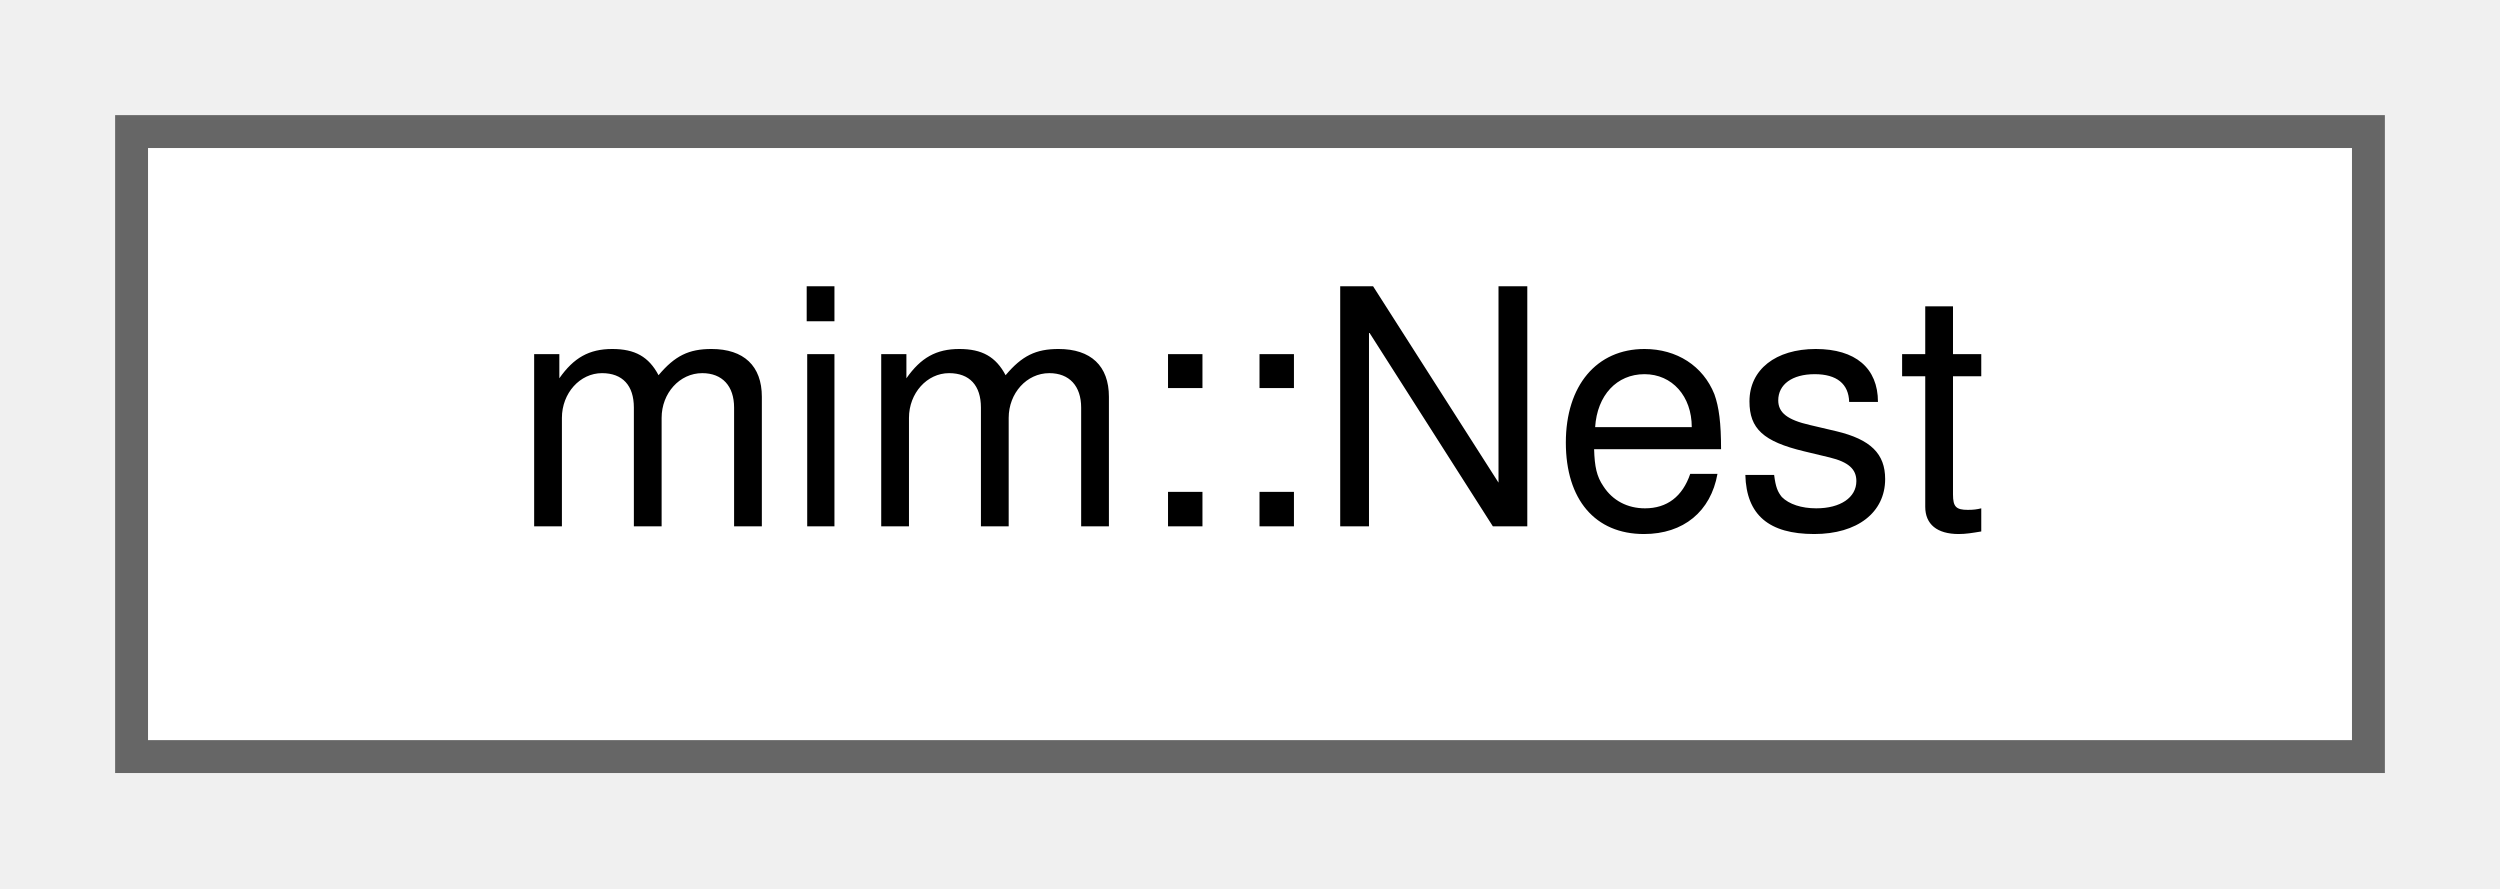
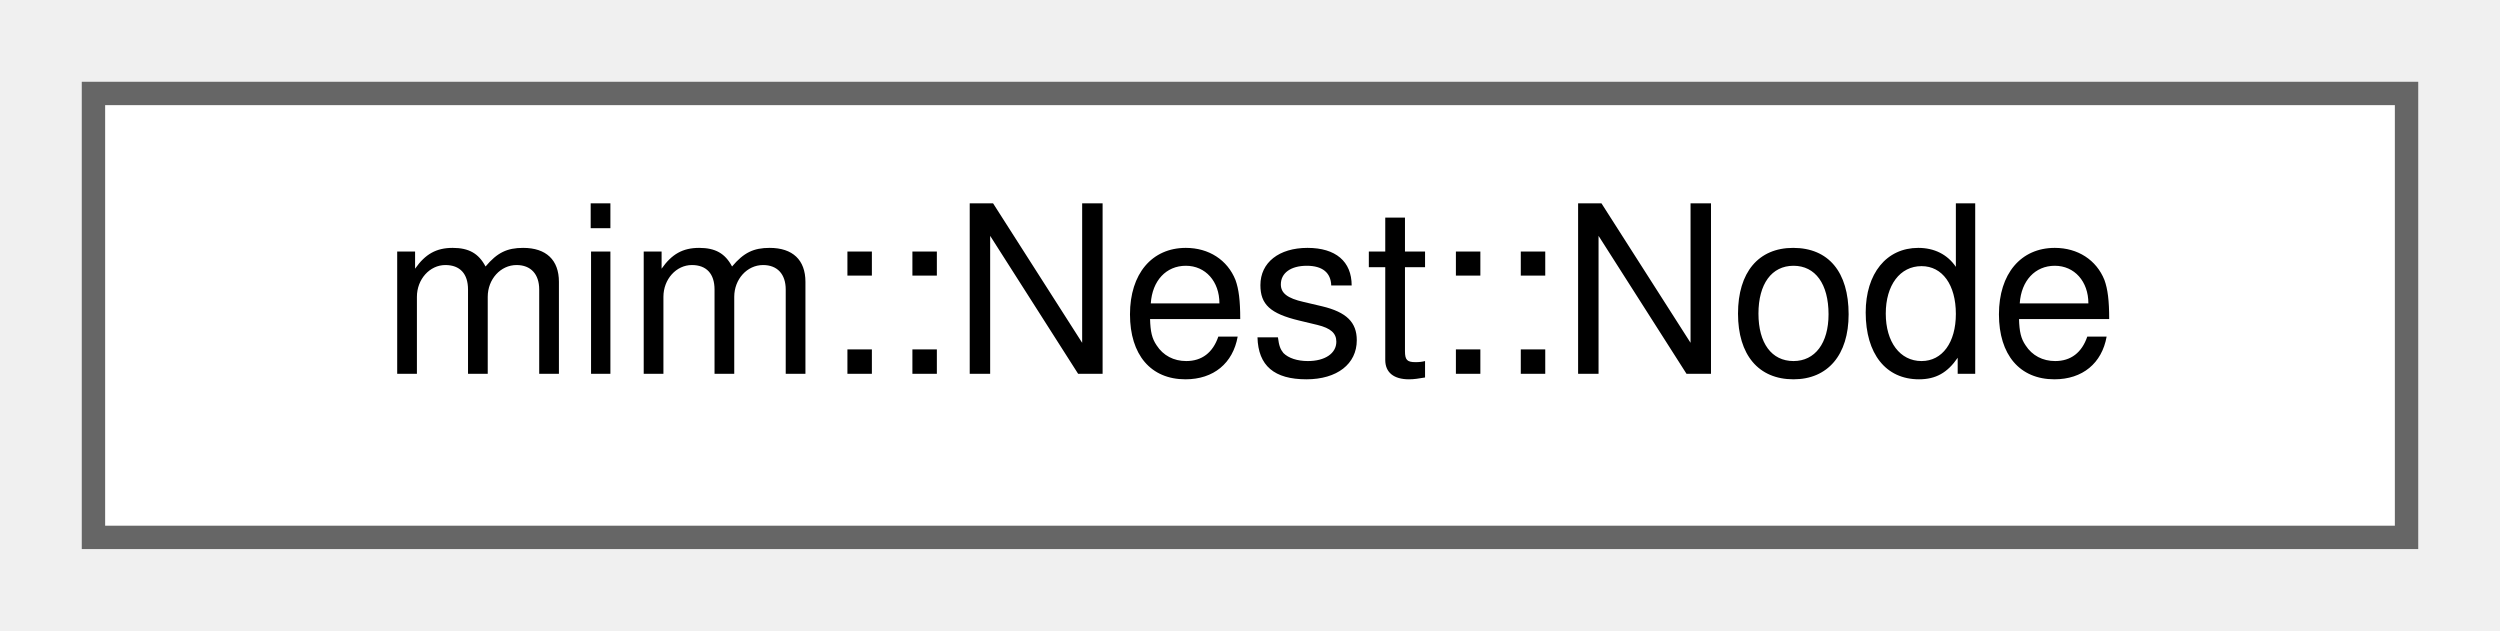
- <svg xmlns="http://www.w3.org/2000/svg" xmlns:xlink="http://www.w3.org/1999/xlink" width="76pt" height="27pt" viewBox="0.00 0.00 76.00 27.00">
+ <svg xmlns="http://www.w3.org/2000/svg" xmlns:xlink="http://www.w3.org/1999/xlink" width="107pt" height="27pt" viewBox="0.00 0.00 107.00 27.00">
  <g id="graph0" class="graph" transform="scale(1 1) rotate(0) translate(4 23)">
    <g id="Node000000" class="node">
      <g id="a_Node000000">
-         <a xlink:href="classmim_1_1Nest.html" target="_top" xlink:title="Builds a nesting tree of all immutables‍/binders.">
-           <polygon fill="white" stroke="#666666" points="68,-19 0,-19 0,0 68,0 68,-19" />
-           <text text-anchor="middle" x="34" y="-7" font-family="Helvetica,sans-Serif" font-size="10.00">mim::Nest</text>
+         <a xlink:href="classmim_1_1Nest_1_1Node.html" target="_top" xlink:title=" ">
+           <polygon fill="white" stroke="#666666" points="99,-19 0,-19 0,0 99,0 99,-19" />
+           <text text-anchor="middle" x="49.5" y="-7" font-family="Helvetica,sans-Serif" font-size="10.00">mim::Nest::Node</text>
        </a>
      </g>
    </g>
  </g>
</svg>
